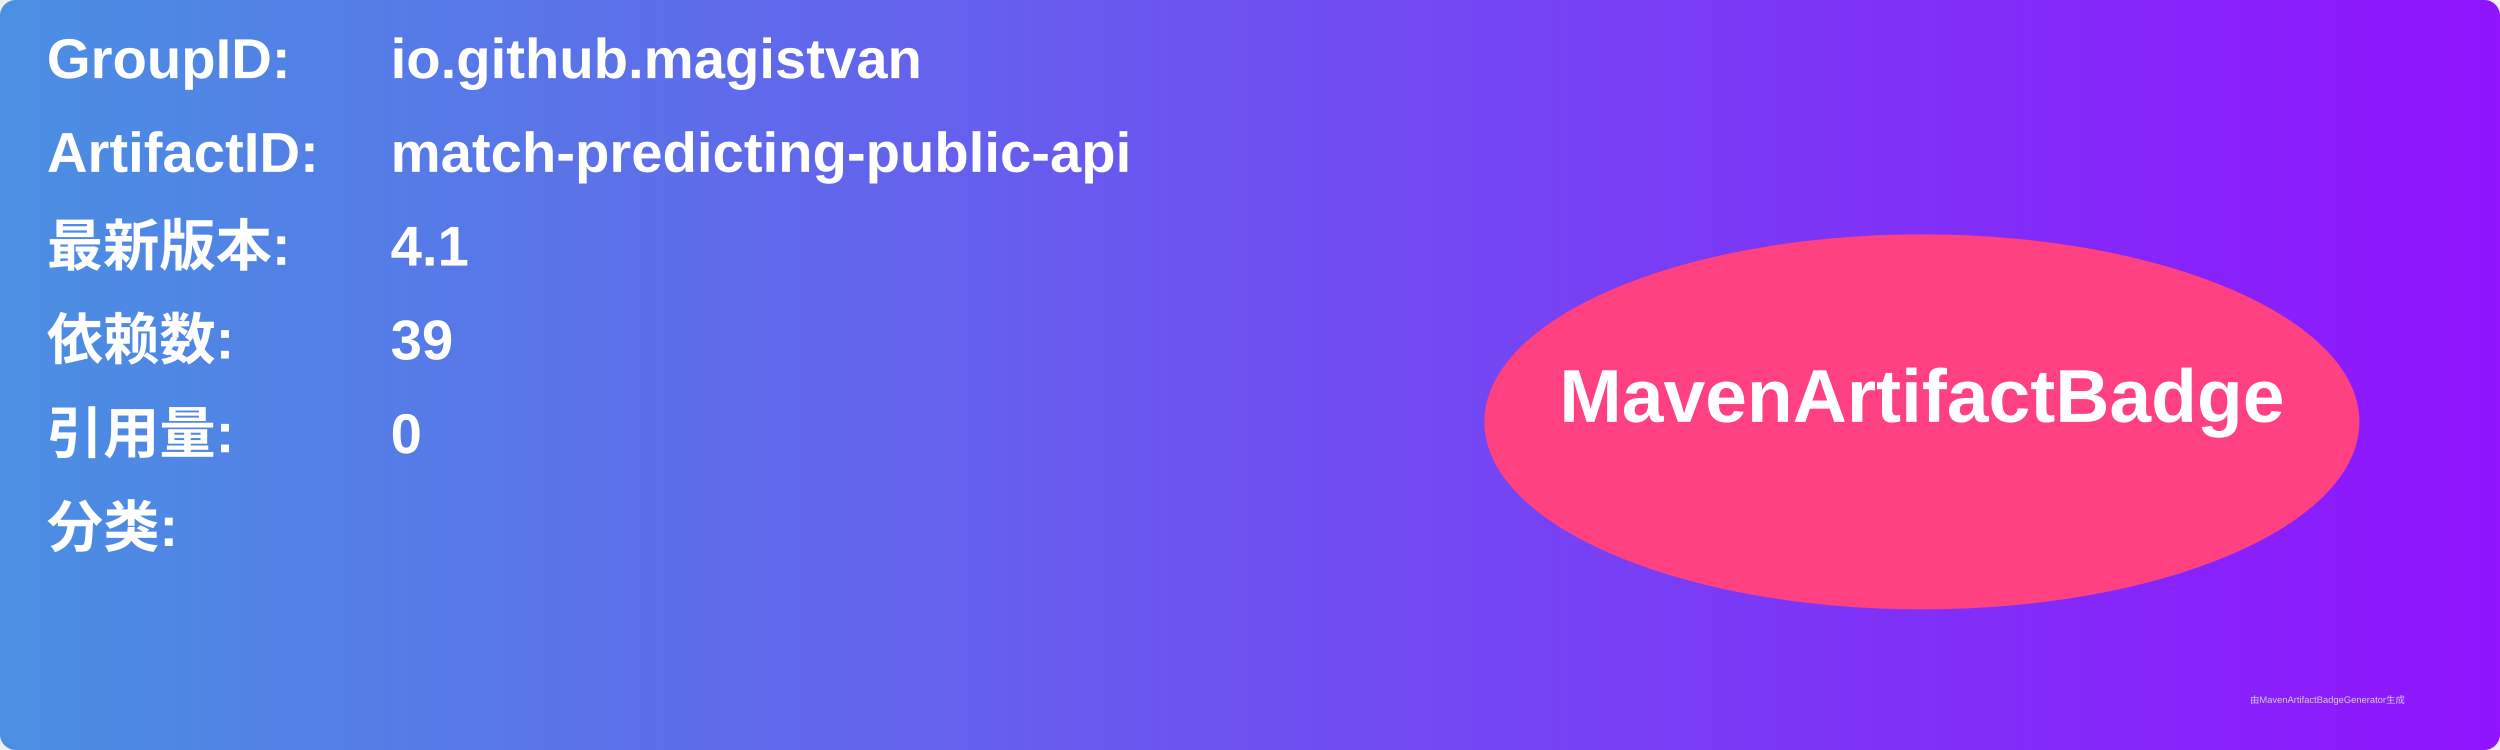
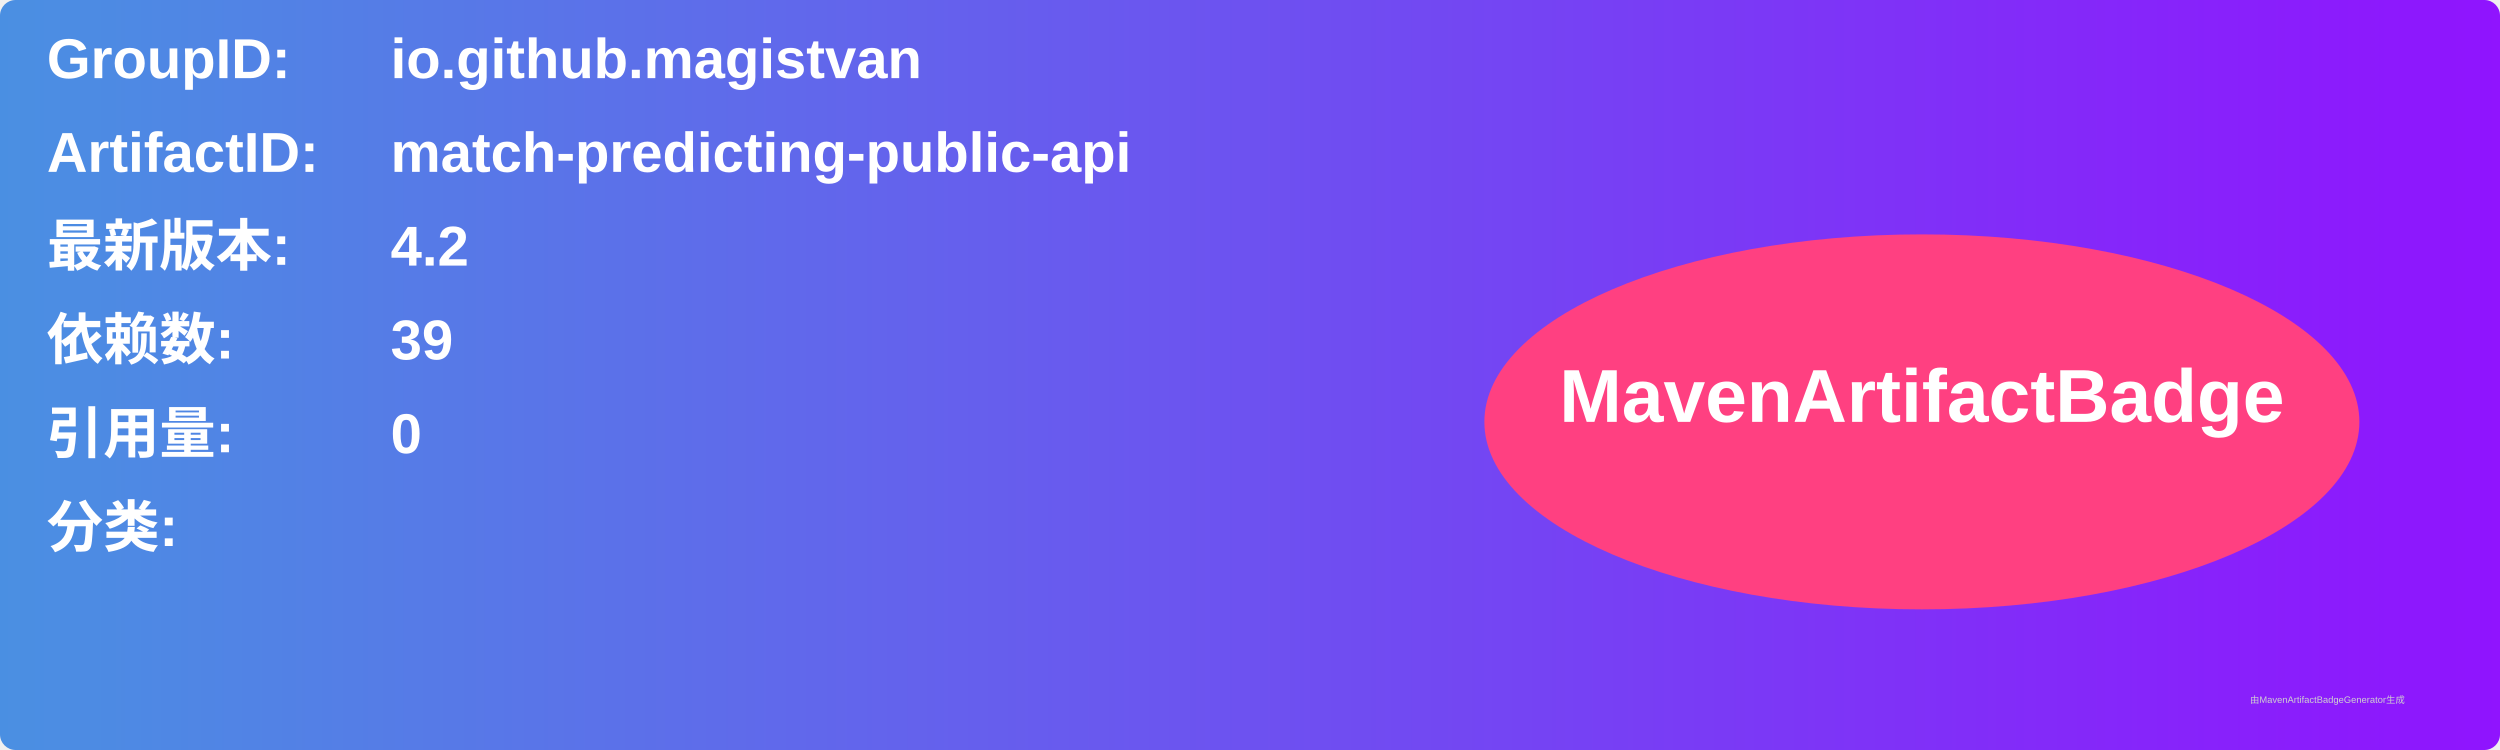
<svg xmlns="http://www.w3.org/2000/svg" width="800" height="240" viewBox="0 0 800 240">
  <linearGradient id="grad" x1="0%" y1="0%" x2="100%" y2="0%">
    <stop offset="0%" stop-color="#4a90e2" />
    <stop offset="100%" stop-color="#9013fe" />
  </linearGradient>
  <rect width="100%" height="100%" rx="5" ry="5" fill="url(#grad)" />
  <g transform="translate(15, 15)">
    <text x="0" y="10" font-family="Arial" font-size="18" fill="white" font-weight="bold" width="260">GroupID:</text>
    <text x="110" y="10" font-family="Arial" font-size="18" fill="white" font-weight="bold" width="460">io.github.magistvan</text>
    <text x="0" y="40" font-family="Arial" font-size="18" fill="white" font-weight="bold" width="260">ArtifactID:</text>
    <text x="110" y="40" font-family="Arial" font-size="18" fill="white" font-weight="bold" width="460">match-predicting-public-api</text>
    <text x="0" y="70" font-family="Arial" font-size="18" fill="white" font-weight="bold">最新版本:</text>
    <text x="110" y="70" font-family="Arial" font-size="18" fill="white" font-weight="bold">
-       <tspan font-weight="bold">4.1</tspan>
+       <tspan font-weight="bold">4.2</tspan>
    </text>
    <text x="0" y="100" font-family="Arial" font-size="18" fill="white" font-weight="bold">依赖数: </text>
    <text x="110" y="100" font-family="Arial" font-size="18" fill="white">
      <tspan font-weight="bold">39</tspan>
    </text>
    <text x="0" y="130" font-family="Arial" font-size="18" fill="white" font-weight="bold">引用量: </text>
    <text x="110" y="130" font-family="Arial" font-size="18" fill="white">
      <tspan font-weight="bold">0</tspan>
    </text>
    <text x="0" y="160" font-family="Arial" font-size="18" fill="white" font-weight="bold">分类:</text>
    <text x="10" y="190" font-family="Arial" font-size="10" fill="white">
      <tspan font-weight="bold" />
    </text>
    <ellipse cx="600" cy="120" rx="140" ry="60" fill="#ff4081" />
    <text x="600" y="120" text-anchor="middle" font-family="Arial" font-size="24" fill="white" font-weight="bold">MavenArtifactBadge</text>
  </g>
  <text x="720" y="225" font-family="Arial" font-size="3" fill="#d0d0d0">由MavenArtifactBadgeGenerator生成</text>
</svg>
